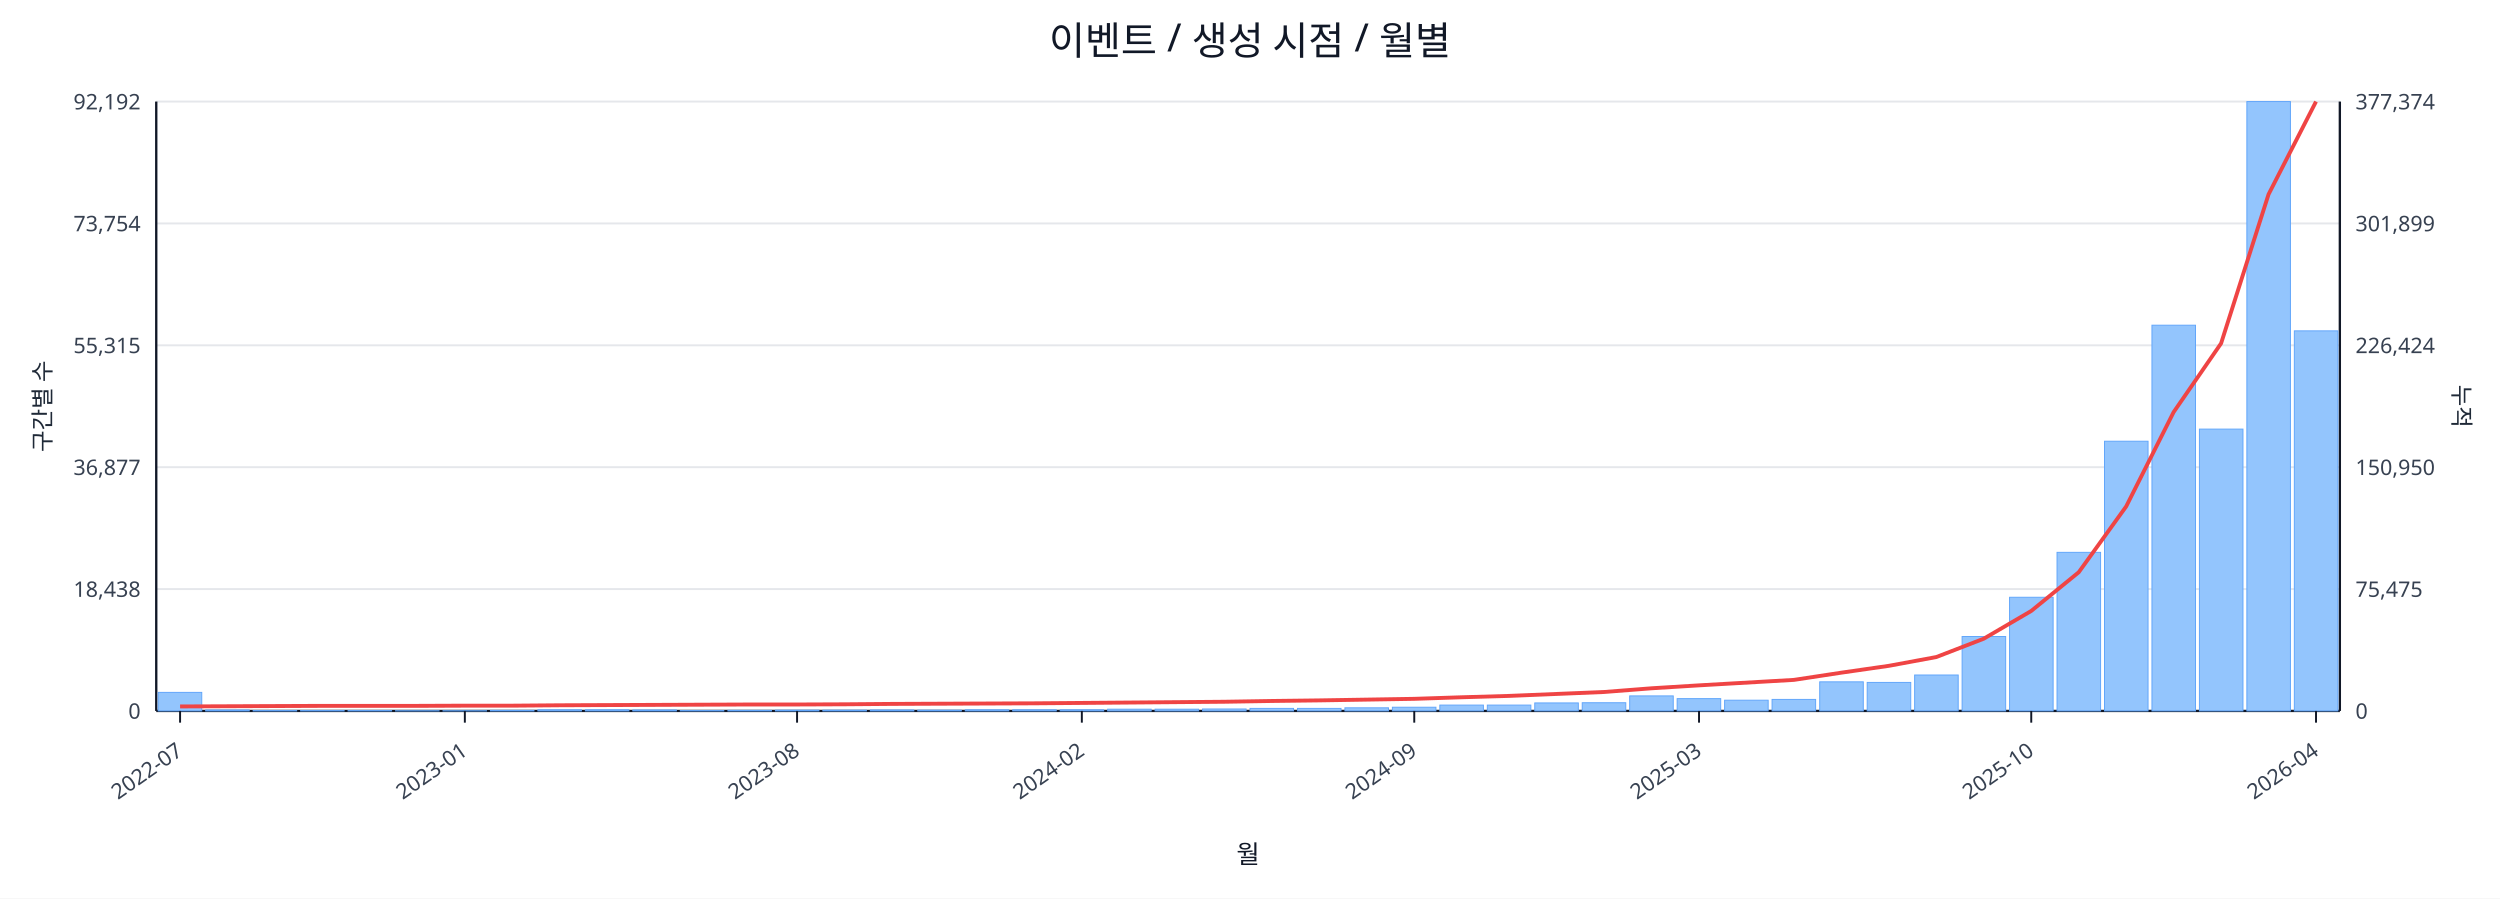
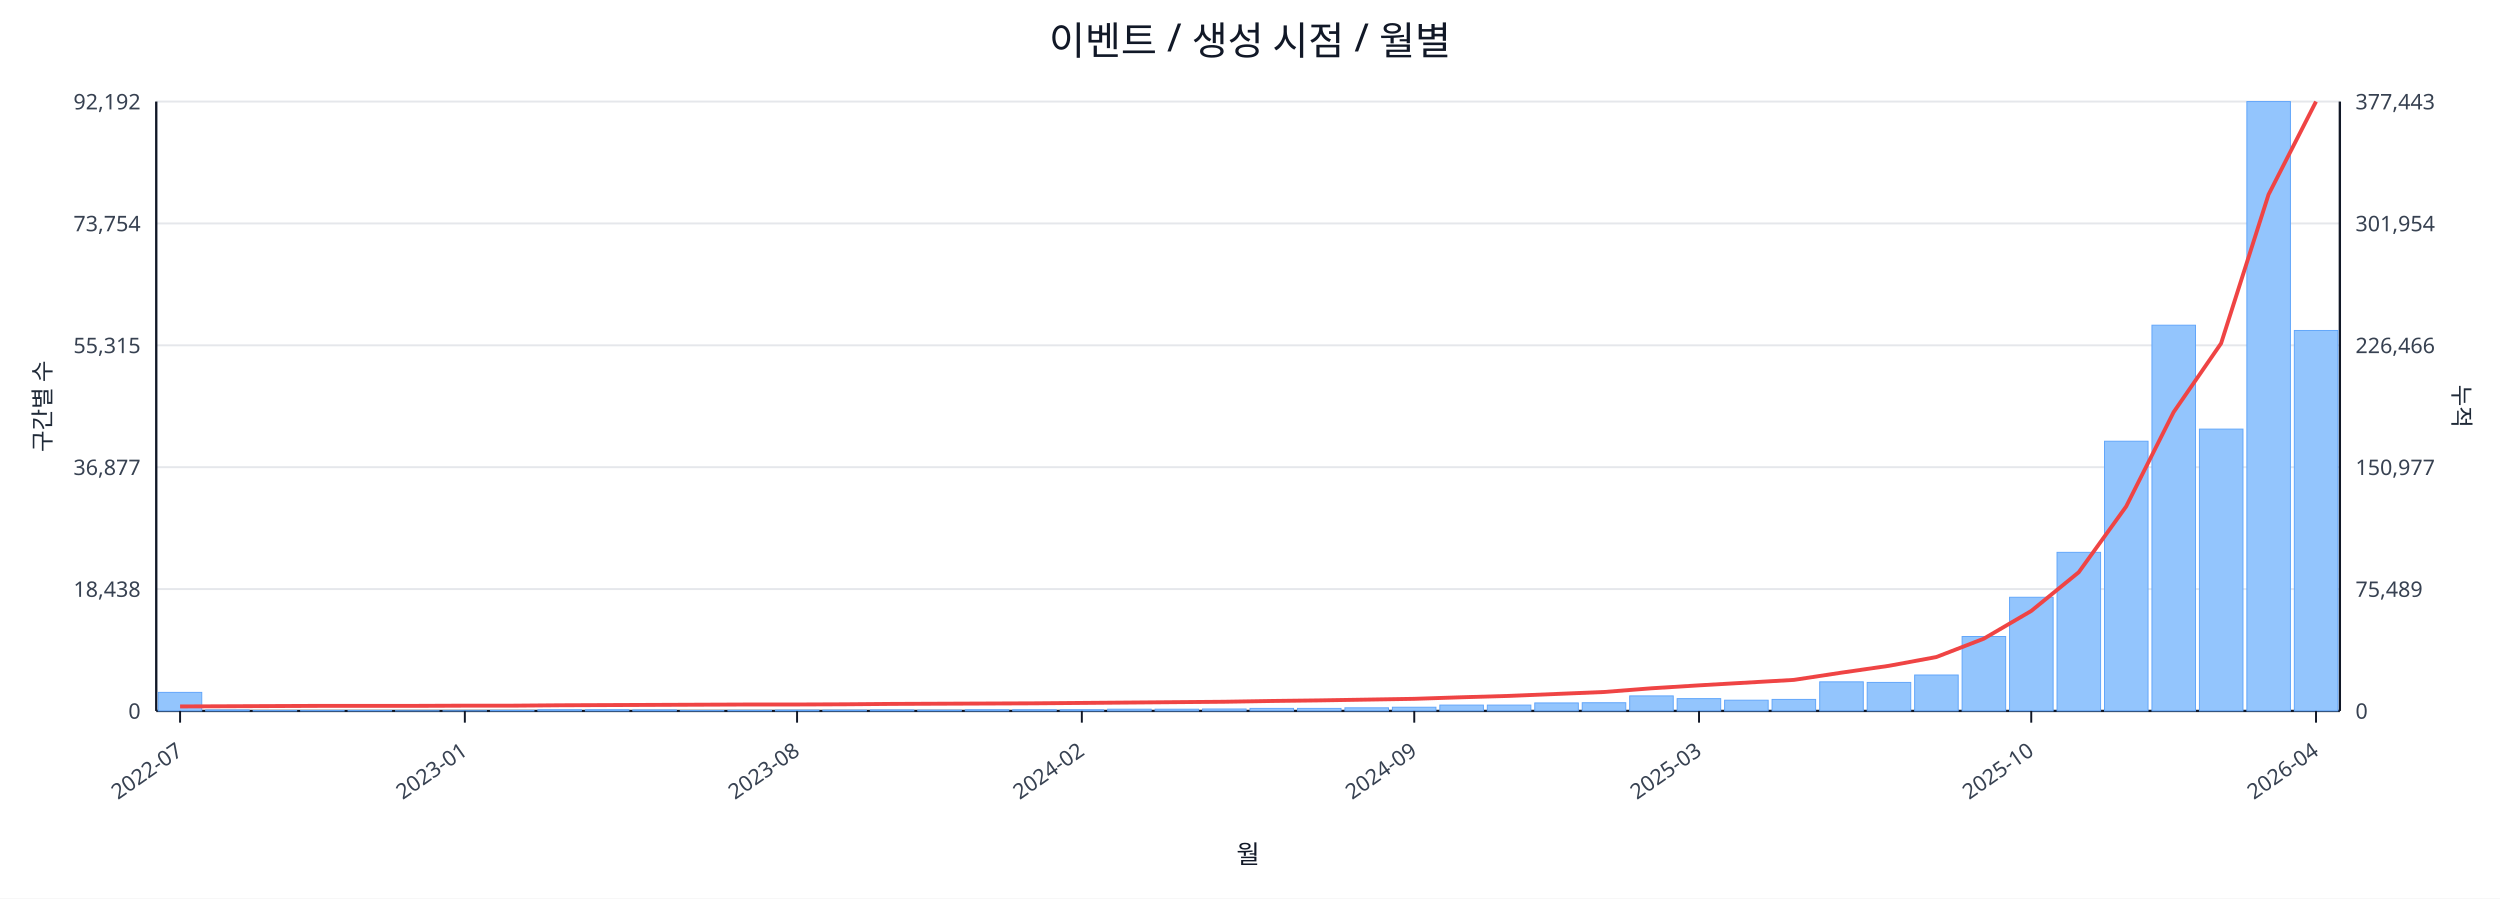
<svg xmlns="http://www.w3.org/2000/svg" width="1280" height="460" viewBox="0 0 1280 460">
  <rect x="0" y="0" width="100%" height="100%" fill="#ffffff" />
  <text x="640.0" y="28" font-size="20" text-anchor="middle" font-family="sans-serif" fill="#111827">이벤트 / 생성 시점 / 월별</text>
  <line x1="80.0" y1="52.0" x2="1198.0" y2="52.0" stroke="#e5e7eb" stroke-width="1" />
  <text x="72.0" y="56.0" font-size="11" text-anchor="end" font-family="sans-serif" fill="#374151">92,192</text>
-   <text x="1206.0" y="56.0" font-size="11" text-anchor="start" font-family="sans-serif" fill="#374151">377,374</text>
+   <text x="1206.0" y="56.0" font-size="11" text-anchor="start" font-family="sans-serif" fill="#374151">377,443</text>
  <line x1="80.0" y1="114.4" x2="1198.0" y2="114.4" stroke="#e5e7eb" stroke-width="1" />
  <text x="72.0" y="118.4" font-size="11" text-anchor="end" font-family="sans-serif" fill="#374151">73,754</text>
-   <text x="1206.0" y="118.4" font-size="11" text-anchor="start" font-family="sans-serif" fill="#374151">301,899</text>
+   <text x="1206.0" y="118.4" font-size="11" text-anchor="start" font-family="sans-serif" fill="#374151">301,954</text>
  <line x1="80.0" y1="176.8" x2="1198.0" y2="176.8" stroke="#e5e7eb" stroke-width="1" />
  <text x="72.0" y="180.8" font-size="11" text-anchor="end" font-family="sans-serif" fill="#374151">55,315</text>
-   <text x="1206.0" y="180.8" font-size="11" text-anchor="start" font-family="sans-serif" fill="#374151">226,424</text>
+   <text x="1206.0" y="180.8" font-size="11" text-anchor="start" font-family="sans-serif" fill="#374151">226,466</text>
  <line x1="80.0" y1="239.2" x2="1198.0" y2="239.2" stroke="#e5e7eb" stroke-width="1" />
  <text x="72.0" y="243.2" font-size="11" text-anchor="end" font-family="sans-serif" fill="#374151">36,877</text>
-   <text x="1206.0" y="243.2" font-size="11" text-anchor="start" font-family="sans-serif" fill="#374151">150,950</text>
+   <text x="1206.0" y="243.2" font-size="11" text-anchor="start" font-family="sans-serif" fill="#374151">150,977</text>
  <line x1="80.0" y1="301.6" x2="1198.0" y2="301.6" stroke="#e5e7eb" stroke-width="1" />
  <text x="72.0" y="305.6" font-size="11" text-anchor="end" font-family="sans-serif" fill="#374151">18,438</text>
-   <text x="1206.0" y="305.6" font-size="11" text-anchor="start" font-family="sans-serif" fill="#374151">75,475</text>
+   <text x="1206.0" y="305.6" font-size="11" text-anchor="start" font-family="sans-serif" fill="#374151">75,489</text>
  <line x1="80.0" y1="364.0" x2="1198.0" y2="364.0" stroke="#e5e7eb" stroke-width="1" />
  <text x="72.0" y="368.0" font-size="11" text-anchor="end" font-family="sans-serif" fill="#374151">0</text>
  <text x="1206.0" y="368.0" font-size="11" text-anchor="start" font-family="sans-serif" fill="#374151">0</text>
  <line x1="80.0" y1="364.0" x2="1198.0" y2="364.0" stroke="#111827" stroke-width="1.2" />
  <line x1="80.0" y1="52.0" x2="80.0" y2="364.0" stroke="#111827" stroke-width="1.2" />
  <line x1="1198.0" y1="52.0" x2="1198.0" y2="364.0" stroke="#111827" stroke-width="1.2" />
  <rect x="81.0" y="354.5" width="22.3" height="9.5" fill="#93c5fd" stroke="#60a5fa" stroke-width="0.5" />
  <rect x="105.3" y="363.5" width="22.3" height="0.5" fill="#93c5fd" stroke="#60a5fa" stroke-width="0.5" />
  <rect x="129.6" y="363.8" width="22.3" height="0.2" fill="#93c5fd" stroke="#60a5fa" stroke-width="0.5" />
  <rect x="153.9" y="363.8" width="22.3" height="0.2" fill="#93c5fd" stroke="#60a5fa" stroke-width="0.5" />
  <rect x="178.2" y="363.8" width="22.3" height="0.2" fill="#93c5fd" stroke="#60a5fa" stroke-width="0.5" />
  <rect x="202.5" y="363.9" width="22.3" height="0.1" fill="#93c5fd" stroke="#60a5fa" stroke-width="0.5" />
  <rect x="226.8" y="363.9" width="22.3" height="0.1" fill="#93c5fd" stroke="#60a5fa" stroke-width="0.5" />
  <rect x="251.1" y="363.7" width="22.3" height="0.3" fill="#93c5fd" stroke="#60a5fa" stroke-width="0.5" />
  <rect x="275.4" y="363.4" width="22.3" height="0.6" fill="#93c5fd" stroke="#60a5fa" stroke-width="0.5" />
  <rect x="299.7" y="363.4" width="22.3" height="0.6" fill="#93c5fd" stroke="#60a5fa" stroke-width="0.5" />
  <rect x="324.0" y="363.5" width="22.3" height="0.5" fill="#93c5fd" stroke="#60a5fa" stroke-width="0.5" />
  <rect x="348.3" y="363.8" width="22.3" height="0.2" fill="#93c5fd" stroke="#60a5fa" stroke-width="0.5" />
  <rect x="372.7" y="363.7" width="22.3" height="0.3" fill="#93c5fd" stroke="#60a5fa" stroke-width="0.5" />
  <rect x="397.0" y="363.6" width="22.3" height="0.4" fill="#93c5fd" stroke="#60a5fa" stroke-width="0.5" />
  <rect x="421.3" y="363.6" width="22.3" height="0.4" fill="#93c5fd" stroke="#60a5fa" stroke-width="0.5" />
  <rect x="445.6" y="363.5" width="22.3" height="0.5" fill="#93c5fd" stroke="#60a5fa" stroke-width="0.5" />
  <rect x="469.9" y="363.6" width="22.3" height="0.4" fill="#93c5fd" stroke="#60a5fa" stroke-width="0.5" />
  <rect x="494.2" y="363.4" width="22.3" height="0.6" fill="#93c5fd" stroke="#60a5fa" stroke-width="0.5" />
  <rect x="518.5" y="363.4" width="22.3" height="0.6" fill="#93c5fd" stroke="#60a5fa" stroke-width="0.5" />
  <rect x="542.8" y="363.4" width="22.3" height="0.6" fill="#93c5fd" stroke="#60a5fa" stroke-width="0.5" />
  <rect x="567.1" y="363.1" width="22.3" height="0.9" fill="#93c5fd" stroke="#60a5fa" stroke-width="0.5" />
  <rect x="591.4" y="363.1" width="22.3" height="0.9" fill="#93c5fd" stroke="#60a5fa" stroke-width="0.5" />
  <rect x="615.7" y="363.0" width="22.3" height="1.0" fill="#93c5fd" stroke="#60a5fa" stroke-width="0.5" />
  <rect x="640.0" y="362.7" width="22.3" height="1.3" fill="#93c5fd" stroke="#60a5fa" stroke-width="0.5" />
  <rect x="664.3" y="362.7" width="22.3" height="1.3" fill="#93c5fd" stroke="#60a5fa" stroke-width="0.5" />
  <rect x="688.6" y="362.4" width="22.3" height="1.6" fill="#93c5fd" stroke="#60a5fa" stroke-width="0.5" />
  <rect x="712.9" y="362.1" width="22.3" height="1.9" fill="#93c5fd" stroke="#60a5fa" stroke-width="0.5" />
  <rect x="737.2" y="361.0" width="22.3" height="3.0" fill="#93c5fd" stroke="#60a5fa" stroke-width="0.5" />
  <rect x="761.5" y="361.0" width="22.3" height="3.0" fill="#93c5fd" stroke="#60a5fa" stroke-width="0.5" />
  <rect x="785.8" y="359.9" width="22.3" height="4.1" fill="#93c5fd" stroke="#60a5fa" stroke-width="0.5" />
  <rect x="810.1" y="359.8" width="22.3" height="4.2" fill="#93c5fd" stroke="#60a5fa" stroke-width="0.5" />
  <rect x="834.4" y="356.3" width="22.3" height="7.7" fill="#93c5fd" stroke="#60a5fa" stroke-width="0.5" />
  <rect x="858.7" y="357.7" width="22.3" height="6.3" fill="#93c5fd" stroke="#60a5fa" stroke-width="0.5" />
  <rect x="883.0" y="358.5" width="22.3" height="5.5" fill="#93c5fd" stroke="#60a5fa" stroke-width="0.5" />
  <rect x="907.3" y="358.1" width="22.3" height="5.9" fill="#93c5fd" stroke="#60a5fa" stroke-width="0.5" />
  <rect x="931.7" y="349.1" width="22.3" height="14.9" fill="#93c5fd" stroke="#60a5fa" stroke-width="0.5" />
  <rect x="956.0" y="349.4" width="22.3" height="14.6" fill="#93c5fd" stroke="#60a5fa" stroke-width="0.5" />
  <rect x="980.3" y="345.6" width="22.3" height="18.4" fill="#93c5fd" stroke="#60a5fa" stroke-width="0.5" />
  <rect x="1004.6" y="325.9" width="22.3" height="38.1" fill="#93c5fd" stroke="#60a5fa" stroke-width="0.5" />
  <rect x="1028.9" y="305.8" width="22.3" height="58.2" fill="#93c5fd" stroke="#60a5fa" stroke-width="0.5" />
  <rect x="1053.2" y="282.8" width="22.3" height="81.2" fill="#93c5fd" stroke="#60a5fa" stroke-width="0.5" />
  <rect x="1077.5" y="225.9" width="22.3" height="138.1" fill="#93c5fd" stroke="#60a5fa" stroke-width="0.5" />
  <rect x="1101.8" y="166.5" width="22.3" height="197.5" fill="#93c5fd" stroke="#60a5fa" stroke-width="0.5" />
  <rect x="1126.1" y="219.7" width="22.3" height="144.3" fill="#93c5fd" stroke="#60a5fa" stroke-width="0.5" />
  <rect x="1150.4" y="52.0" width="22.3" height="312.0" fill="#93c5fd" stroke="#60a5fa" stroke-width="0.5" />
-   <rect x="1174.7" y="169.4" width="22.3" height="194.6" fill="#93c5fd" stroke="#60a5fa" stroke-width="0.5" />
-   <polyline fill="none" stroke="#ef4444" stroke-width="2" points="92.2,361.7 116.5,361.6 140.8,361.5 165.1,361.4 189.4,361.4 213.7,361.4 238.0,361.3 262.3,361.3 286.6,361.1 310.9,361.0 335.2,360.9 359.5,360.8 383.8,360.7 408.1,360.7 432.4,360.6 456.7,360.4 481.0,360.3 505.3,360.2 529.6,360.1 553.9,359.9 578.2,359.7 602.5,359.5 626.8,359.3 651.2,358.9 675.5,358.6 699.8,358.2 724.1,357.8 748.4,357.0 772.7,356.3 797.0,355.3 821.3,354.3 845.6,352.4 869.9,350.9 894.2,349.5 918.5,348.1 942.8,344.4 967.1,340.9 991.4,336.4 1015.7,327.0 1040.0,312.8 1064.3,293.0 1088.6,259.3 1112.9,211.0 1137.2,175.8 1161.5,99.5 1185.8,52.0" />
+   <rect x="1174.7" y="169.2" width="22.3" height="194.8" fill="#93c5fd" stroke="#60a5fa" stroke-width="0.5" />
+   <polyline fill="none" stroke="#ef4444" stroke-width="2" points="92.2,361.7 116.5,361.6 140.8,361.5 165.1,361.4 189.4,361.4 213.7,361.4 238.0,361.3 262.3,361.3 286.6,361.1 310.9,361.0 335.2,360.9 359.5,360.8 383.8,360.7 408.1,360.7 432.4,360.6 456.7,360.4 481.0,360.3 505.3,360.2 529.6,360.1 553.9,359.9 578.2,359.7 602.5,359.5 626.8,359.3 651.2,358.9 675.5,358.6 699.8,358.2 724.1,357.8 748.4,357.0 772.7,356.3 797.0,355.3 821.3,354.3 845.6,352.4 869.9,350.9 894.2,349.5 918.5,348.1 942.8,344.4 967.1,340.9 991.4,336.4 1015.7,327.0 1040.0,312.8 1064.3,293.0 1088.6,259.3 1112.9,211.0 1137.2,175.8 1161.5,99.6 1185.8,52.0" />
  <line x1="92.2" y1="364.0" x2="92.2" y2="370.0" stroke="#111827" stroke-width="1" />
  <text x="94.2" y="386.0" font-size="11" text-anchor="end" transform="rotate(-35 94.2 386.0)" font-family="sans-serif" fill="#374151">2022-07</text>
  <line x1="238.0" y1="364.0" x2="238.0" y2="370.0" stroke="#111827" stroke-width="1" />
  <text x="240.0" y="386.0" font-size="11" text-anchor="end" transform="rotate(-35 240.0 386.0)" font-family="sans-serif" fill="#374151">2023-01</text>
  <line x1="408.1" y1="364.0" x2="408.1" y2="370.0" stroke="#111827" stroke-width="1" />
  <text x="410.1" y="386.0" font-size="11" text-anchor="end" transform="rotate(-35 410.1 386.0)" font-family="sans-serif" fill="#374151">2023-08</text>
  <line x1="553.9" y1="364.0" x2="553.9" y2="370.0" stroke="#111827" stroke-width="1" />
  <text x="555.9" y="386.0" font-size="11" text-anchor="end" transform="rotate(-35 555.9 386.0)" font-family="sans-serif" fill="#374151">2024-02</text>
  <line x1="724.1" y1="364.0" x2="724.1" y2="370.0" stroke="#111827" stroke-width="1" />
  <text x="726.1" y="386.0" font-size="11" text-anchor="end" transform="rotate(-35 726.1 386.0)" font-family="sans-serif" fill="#374151">2024-09</text>
  <line x1="869.9" y1="364.0" x2="869.9" y2="370.0" stroke="#111827" stroke-width="1" />
  <text x="871.9" y="386.0" font-size="11" text-anchor="end" transform="rotate(-35 871.9 386.0)" font-family="sans-serif" fill="#374151">2025-03</text>
  <line x1="1040.0" y1="364.0" x2="1040.0" y2="370.0" stroke="#111827" stroke-width="1" />
  <text x="1042.0" y="386.0" font-size="11" text-anchor="end" transform="rotate(-35 1042.0 386.0)" font-family="sans-serif" fill="#374151">2025-10</text>
  <line x1="1185.8" y1="364.0" x2="1185.8" y2="370.0" stroke="#111827" stroke-width="1" />
  <text x="1187.8" y="386.0" font-size="11" text-anchor="end" transform="rotate(-35 1187.8 386.0)" font-family="sans-serif" fill="#374151">2026-04</text>
  <text x="26" y="208.0" font-size="12" transform="rotate(-90 26 208.0)" text-anchor="middle" font-family="sans-serif" fill="#1f2937">구간별 수</text>
  <text x="1256.0" y="208.0" font-size="12" transform="rotate(90 1256.0 208.0)" text-anchor="middle" font-family="sans-serif" fill="#1f2937">누적</text>
  <text x="639.0" y="442.0" font-size="13" text-anchor="middle" font-family="sans-serif" fill="#111827">월</text>
</svg>
